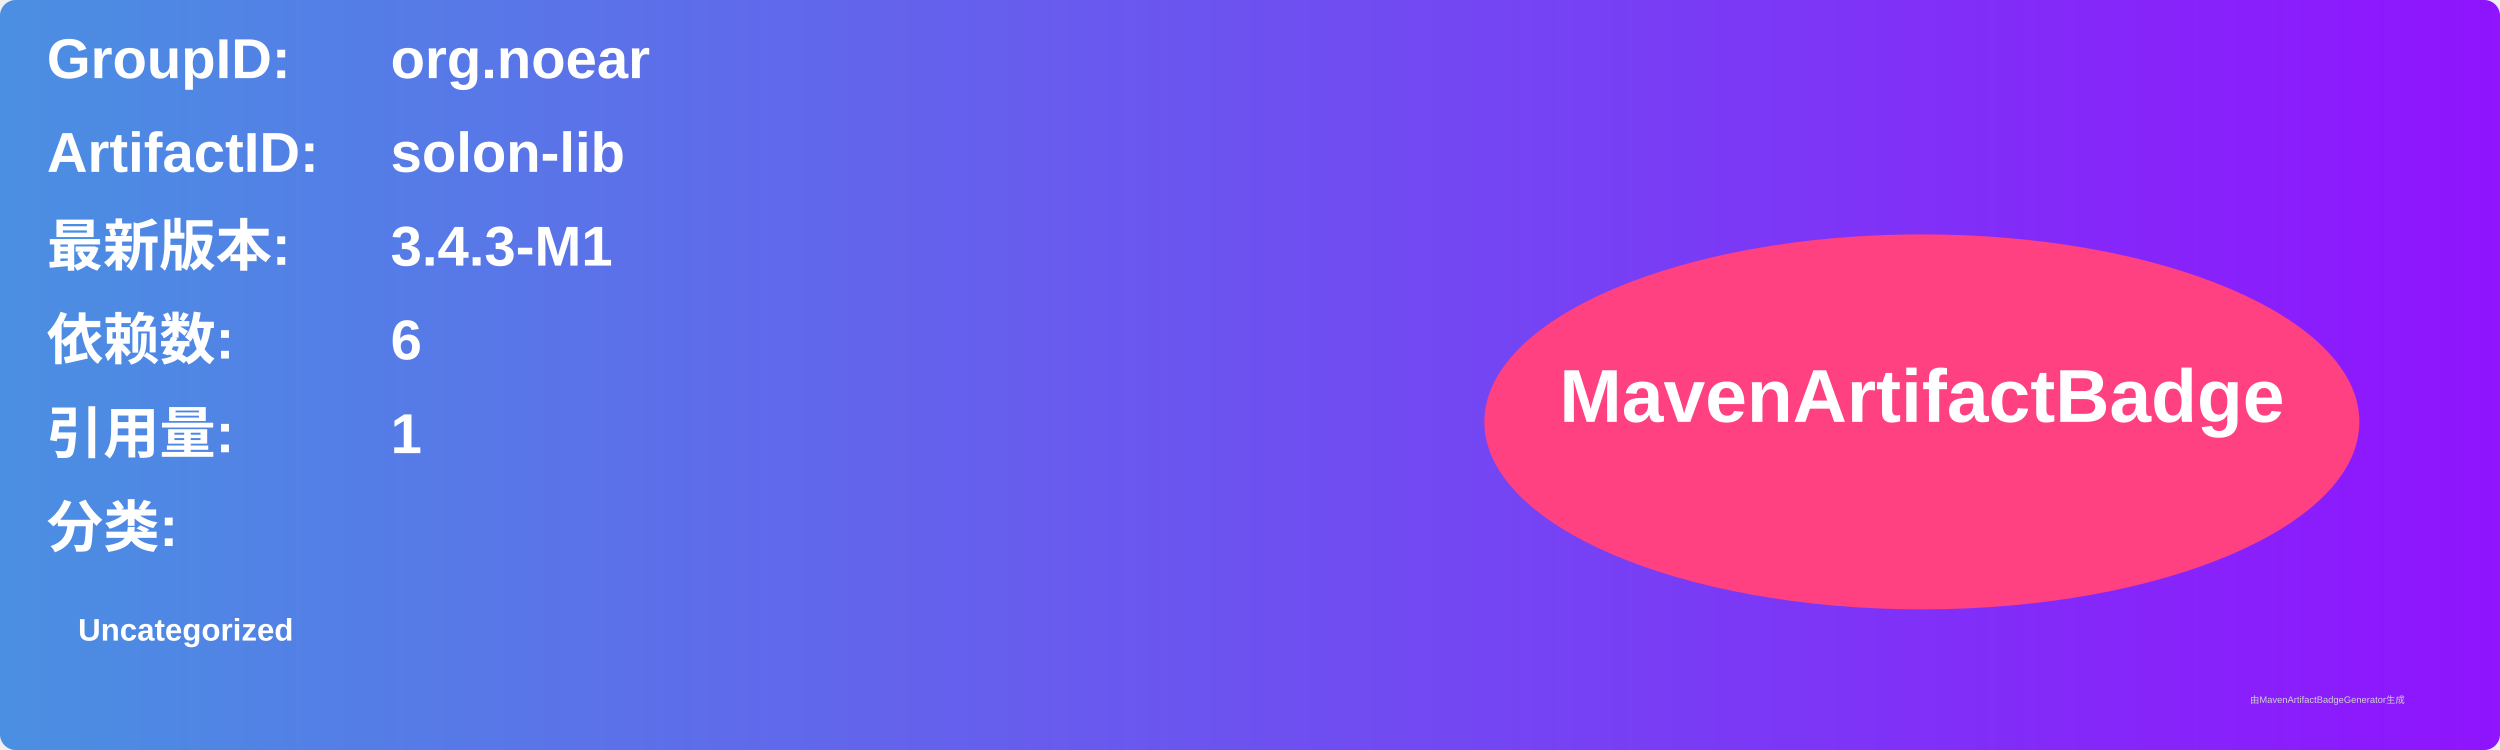
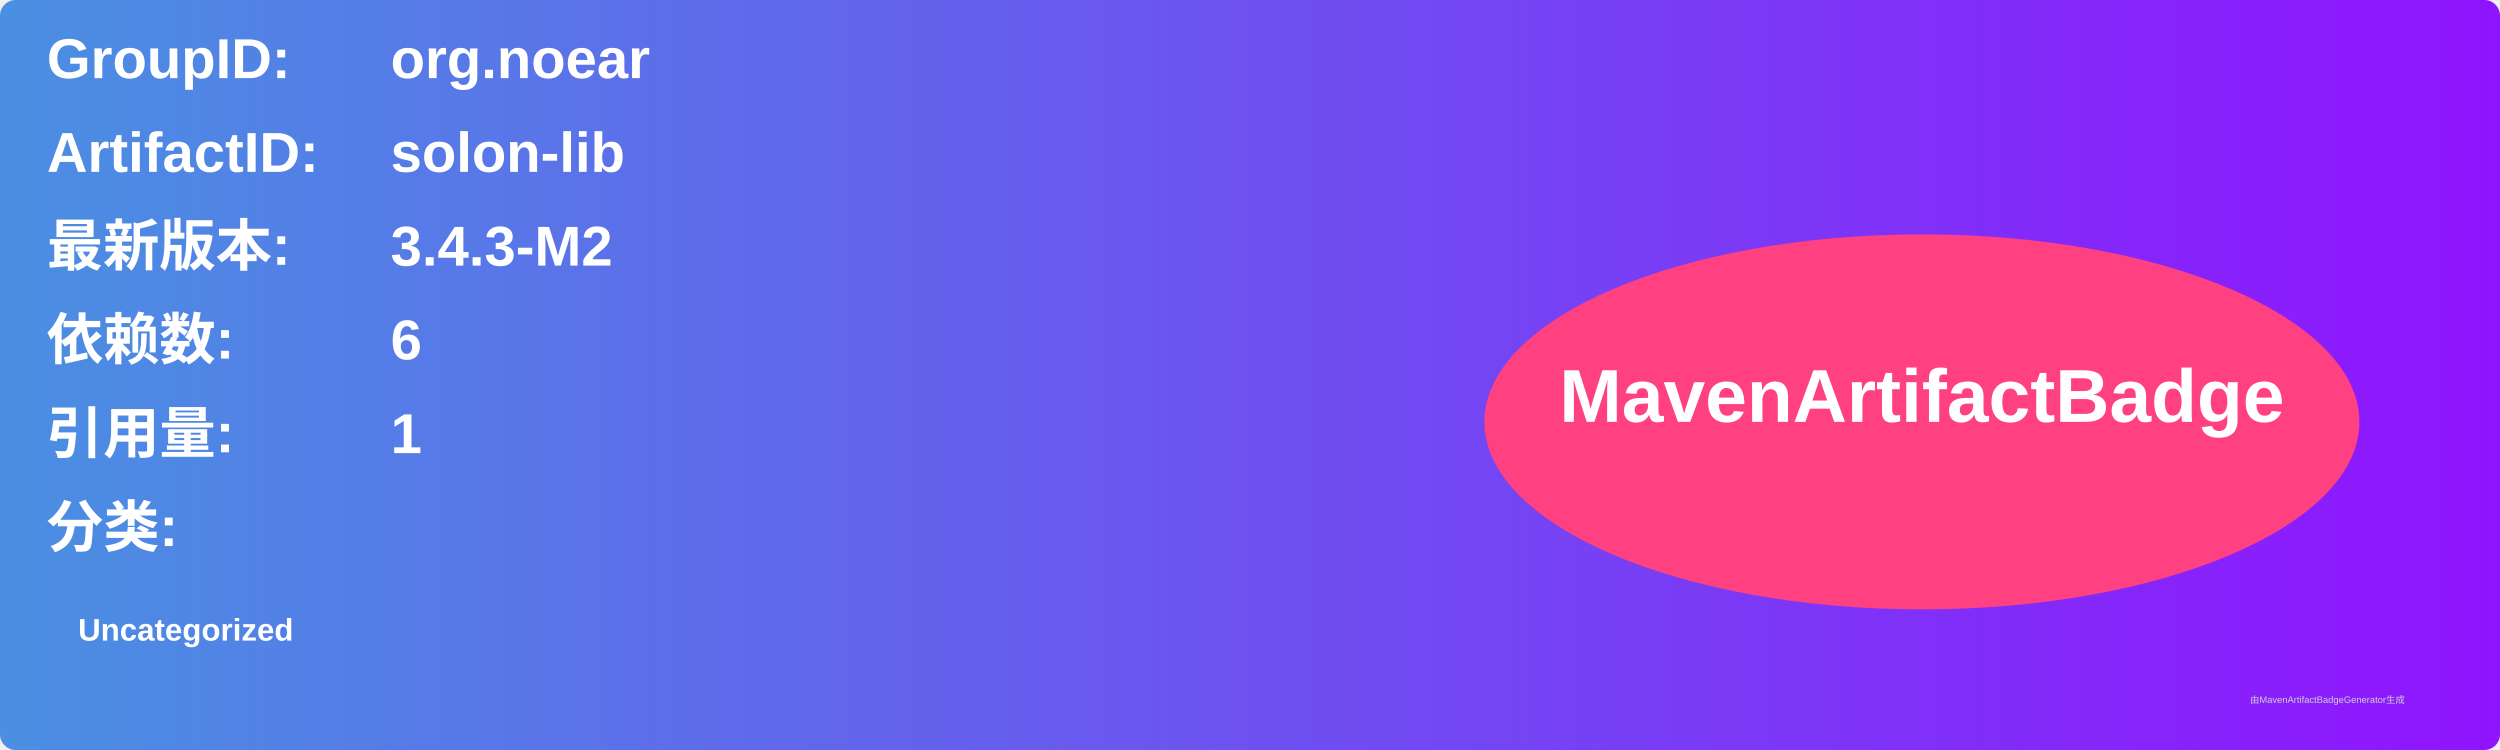
<svg xmlns="http://www.w3.org/2000/svg" width="800" height="240" viewBox="0 0 800 240">
  <linearGradient id="grad" x1="0%" y1="0%" x2="100%" y2="0%">
    <stop offset="0%" stop-color="#4a90e2" />
    <stop offset="100%" stop-color="#9013fe" />
  </linearGradient>
  <rect width="100%" height="100%" rx="5" ry="5" fill="url(#grad)" />
  <g transform="translate(15, 15)">
    <text x="0" y="10" font-family="Arial" font-size="18" fill="white" font-weight="bold" width="260">GroupID:</text>
    <text x="110" y="10" font-family="Arial" font-size="18" fill="white" font-weight="bold" width="460">org.noear</text>
    <text x="0" y="40" font-family="Arial" font-size="18" fill="white" font-weight="bold" width="260">ArtifactID:</text>
    <text x="110" y="40" font-family="Arial" font-size="18" fill="white" font-weight="bold" width="460">solon-lib</text>
    <text x="0" y="70" font-family="Arial" font-size="18" fill="white" font-weight="bold">最新版本:</text>
    <text x="110" y="70" font-family="Arial" font-size="18" fill="white" font-weight="bold">
-       <tspan font-weight="bold">3.4.3-M1</tspan>
+       <tspan font-weight="bold">3.4.3-M2</tspan>
    </text>
    <text x="0" y="100" font-family="Arial" font-size="18" fill="white" font-weight="bold">依赖数: </text>
    <text x="110" y="100" font-family="Arial" font-size="18" fill="white">
      <tspan font-weight="bold">6</tspan>
    </text>
    <text x="0" y="130" font-family="Arial" font-size="18" fill="white" font-weight="bold">引用量: </text>
    <text x="110" y="130" font-family="Arial" font-size="18" fill="white">
      <tspan font-weight="bold">1</tspan>
    </text>
    <text x="0" y="160" font-family="Arial" font-size="18" fill="white" font-weight="bold">分类:</text>
    <text x="10" y="190" font-family="Arial" font-size="10" fill="white">
      <tspan font-weight="bold">Uncategorized</tspan>
    </text>
    <ellipse cx="600" cy="120" rx="140" ry="60" fill="#ff4081" />
    <text x="600" y="120" text-anchor="middle" font-family="Arial" font-size="24" fill="white" font-weight="bold">MavenArtifactBadge</text>
  </g>
  <text x="720" y="225" font-family="Arial" font-size="3" fill="#d0d0d0">由MavenArtifactBadgeGenerator生成</text>
</svg>
